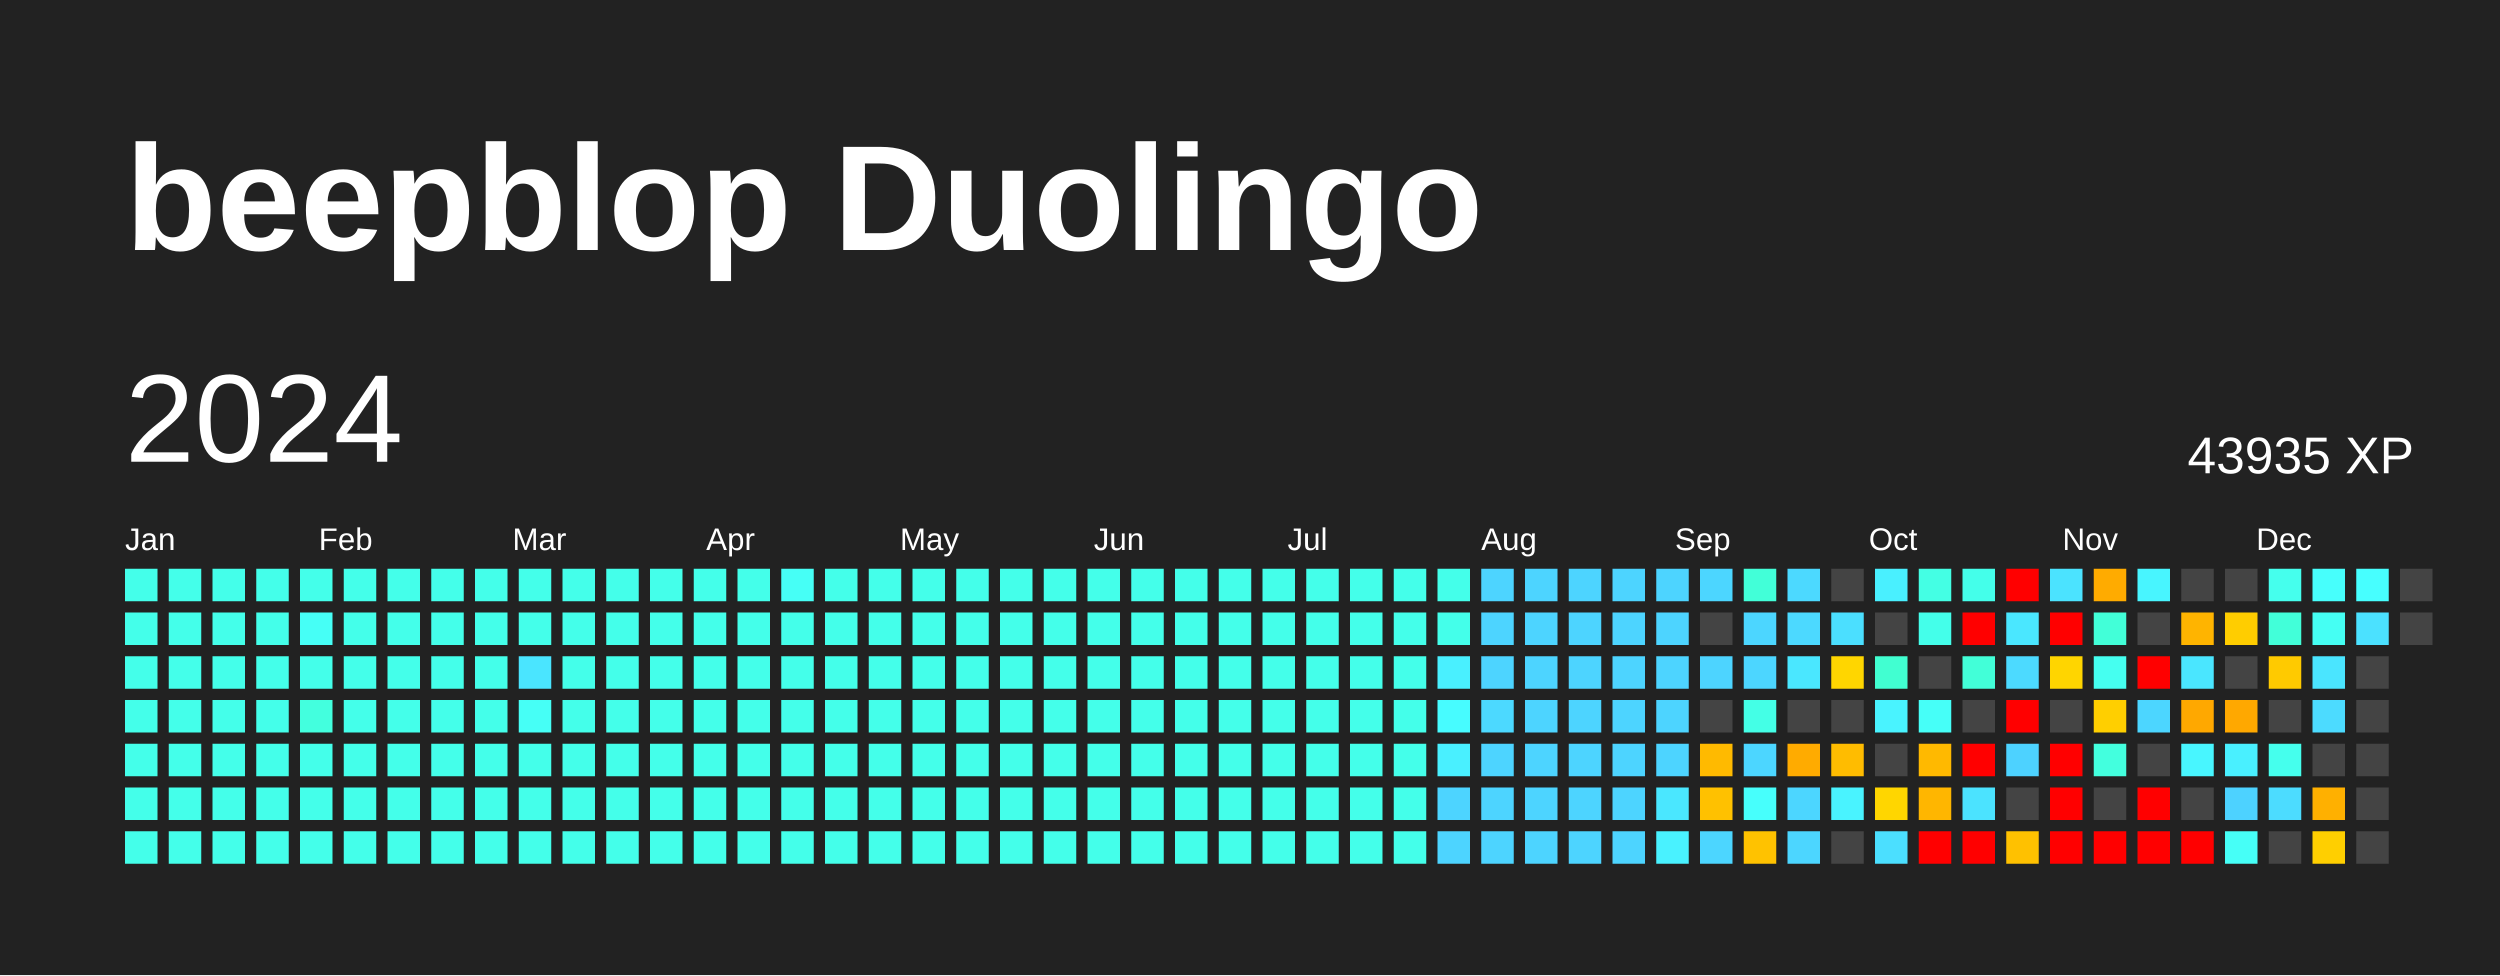
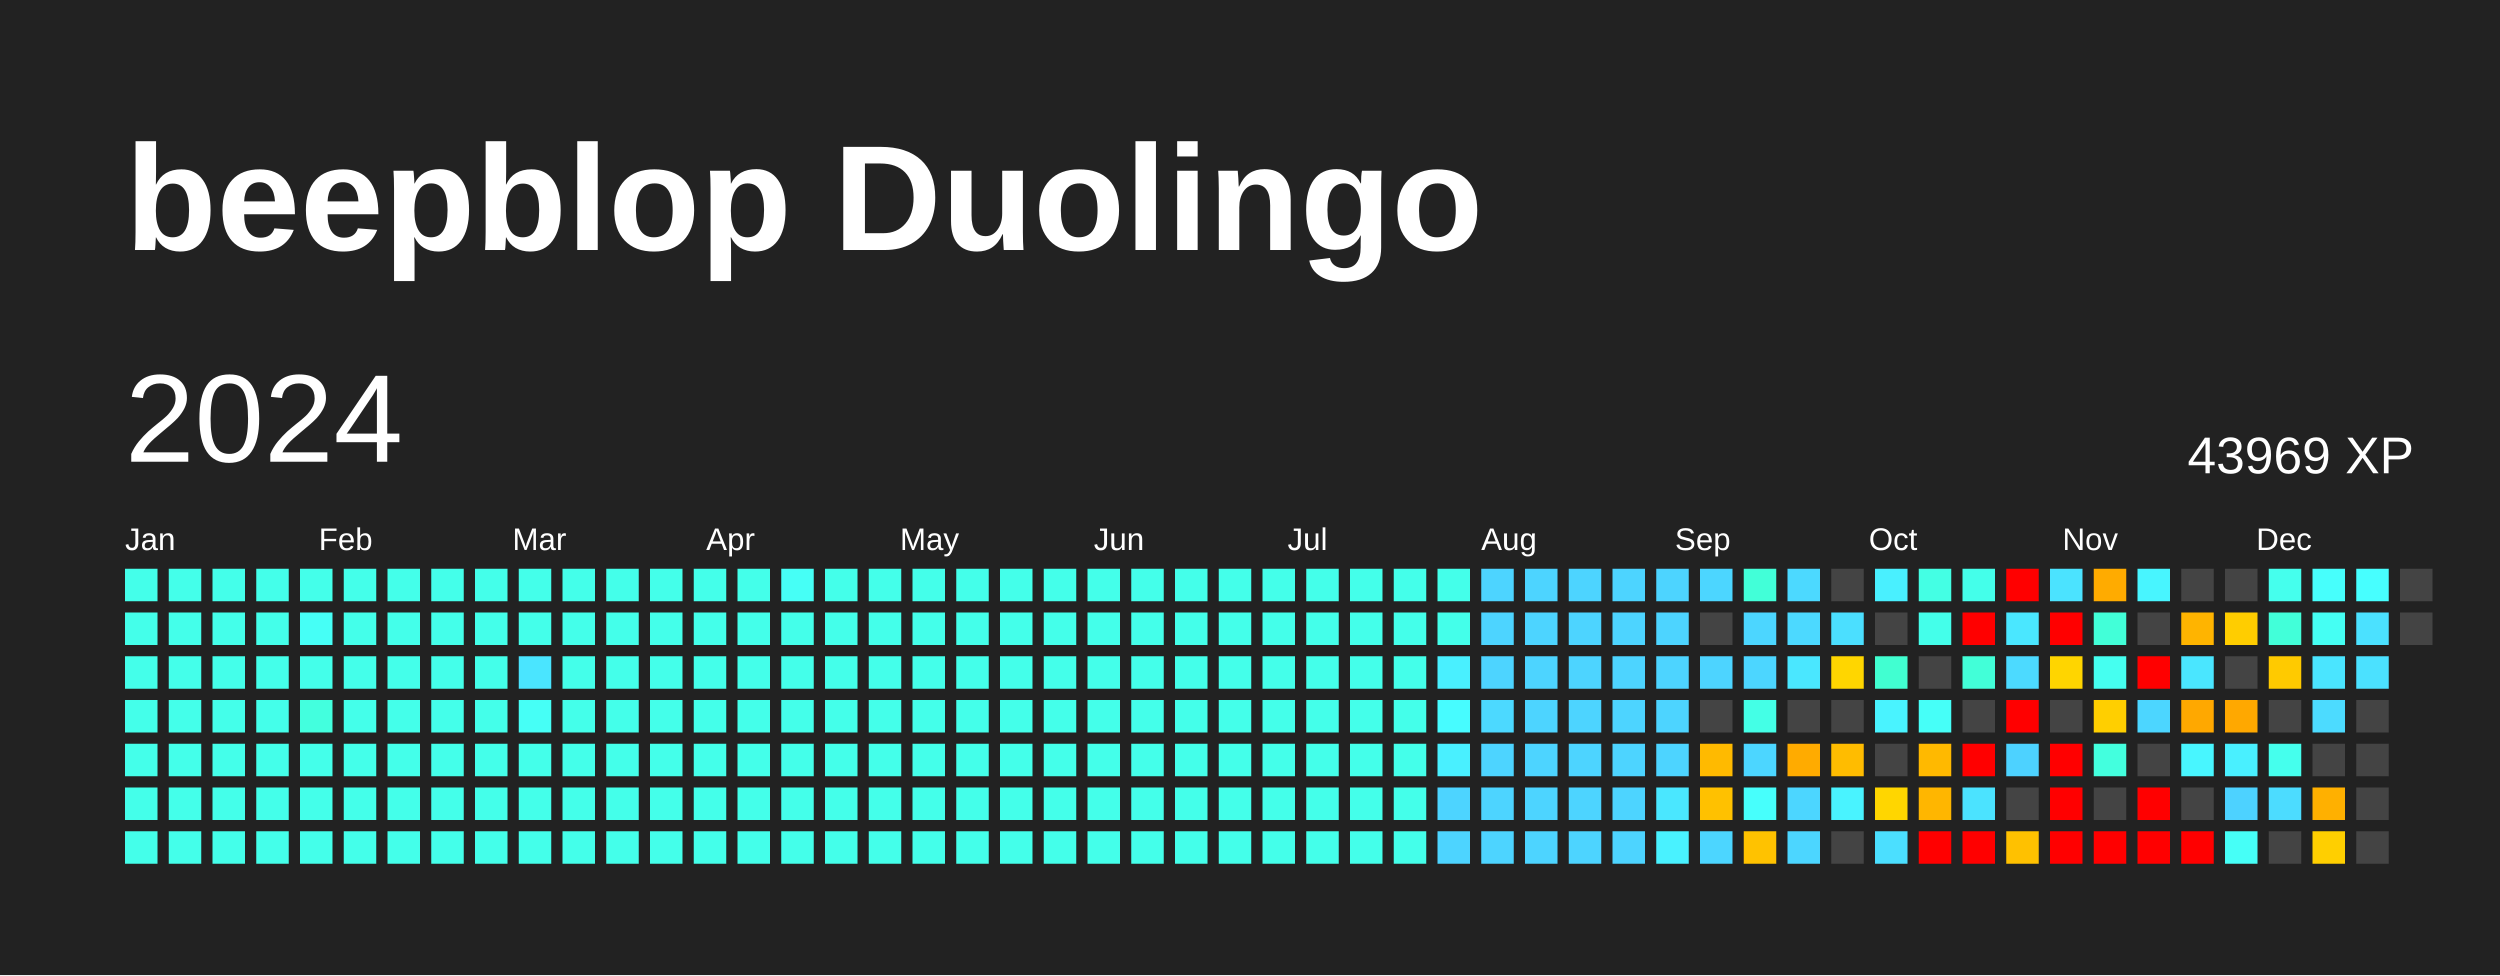
<svg xmlns="http://www.w3.org/2000/svg" baseProfile="full" height="78mm" version="1.1" viewBox="0,0,200,78" width="200mm">
  <defs />
  <rect fill="#222222" height="78" width="200" x="0" y="0" />
  <text fill="#FFFFFF" style="font-size:12px; font-family:Arial; font-weight:bold;" x="10" y="20">beepblop Duolingo</text>
  <text dominant-baseline="hanging" fill="#FFFFFF" style="font-size:10.0px; font-family:Arial;" x="10" y="30">2024</text>
-   <text dominant-baseline="hanging" fill="#FFFFFF" style="font-size:4.125px; font-family:Arial;" x="175" y="35">43935 XP</text>
+   <text dominant-baseline="hanging" fill="#FFFFFF" style="font-size:4.125px; font-family:Arial;" x="175" y="35">43969 XP</text>
  <text fill="#FFFFFF" style="font-size:2.5px; font-family:Arial" x="10.0" y="44">Jan</text>
  <text fill="#FFFFFF" style="font-size:2.5px; font-family:Arial" x="25.5" y="44">Feb</text>
  <text fill="#FFFFFF" style="font-size:2.5px; font-family:Arial" x="41.0" y="44">Mar</text>
  <text fill="#FFFFFF" style="font-size:2.5px; font-family:Arial" x="56.5" y="44">Apr</text>
  <text fill="#FFFFFF" style="font-size:2.5px; font-family:Arial" x="72.0" y="44">May</text>
  <text fill="#FFFFFF" style="font-size:2.5px; font-family:Arial" x="87.5" y="44">Jun</text>
  <text fill="#FFFFFF" style="font-size:2.5px; font-family:Arial" x="103.0" y="44">Jul</text>
  <text fill="#FFFFFF" style="font-size:2.5px; font-family:Arial" x="118.5" y="44">Aug</text>
  <text fill="#FFFFFF" style="font-size:2.5px; font-family:Arial" x="134.0" y="44">Sep</text>
  <text fill="#FFFFFF" style="font-size:2.5px; font-family:Arial" x="149.5" y="44">Oct</text>
  <text fill="#FFFFFF" style="font-size:2.5px; font-family:Arial" x="165.0" y="44">Nov</text>
  <text fill="#FFFFFF" style="font-size:2.5px; font-family:Arial" x="180.5" y="44">Dec</text>
  <rect fill="#44ffea" height="2.6" width="2.6" x="10.0" y="45.5" />
  <rect fill="#44ffea" height="2.6" width="2.6" x="10.0" y="49.0" />
  <rect fill="#44ffea" height="2.6" width="2.6" x="10.0" y="52.5" />
  <rect fill="#44ffea" height="2.6" width="2.6" x="10.0" y="56.0" />
  <rect fill="#44ffea" height="2.6" width="2.6" x="10.0" y="59.5" />
  <rect fill="#44ffea" height="2.6" width="2.6" x="10.0" y="63.0" />
  <rect fill="#44ffea" height="2.6" width="2.6" x="10.0" y="66.5" />
  <rect fill="#44ffea" height="2.6" width="2.6" x="13.5" y="45.5" />
  <rect fill="#44ffea" height="2.6" width="2.6" x="13.5" y="49.0" />
  <rect fill="#44ffea" height="2.6" width="2.6" x="13.5" y="52.5" />
  <rect fill="#44ffea" height="2.6" width="2.6" x="13.5" y="56.0" />
  <rect fill="#44ffea" height="2.6" width="2.6" x="13.5" y="59.5" />
  <rect fill="#44ffea" height="2.6" width="2.6" x="13.5" y="63.0" />
  <rect fill="#44ffea" height="2.6" width="2.6" x="13.5" y="66.5" />
  <rect fill="#44ffea" height="2.6" width="2.6" x="17.0" y="45.5" />
  <rect fill="#44ffea" height="2.6" width="2.6" x="17.0" y="49.0" />
  <rect fill="#44ffea" height="2.6" width="2.6" x="17.0" y="52.5" />
  <rect fill="#44ffea" height="2.6" width="2.6" x="17.0" y="56.0" />
  <rect fill="#44ffea" height="2.6" width="2.6" x="17.0" y="59.5" />
  <rect fill="#44ffea" height="2.6" width="2.6" x="17.0" y="63.0" />
  <rect fill="#44ffea" height="2.6" width="2.6" x="17.0" y="66.5" />
  <rect fill="#44ffea" height="2.6" width="2.6" x="20.5" y="45.5" />
  <rect fill="#44ffea" height="2.6" width="2.6" x="20.5" y="49.0" />
  <rect fill="#44ffea" height="2.6" width="2.6" x="20.5" y="52.5" />
  <rect fill="#44ffea" height="2.6" width="2.6" x="20.5" y="56.0" />
  <rect fill="#44ffea" height="2.6" width="2.6" x="20.5" y="59.5" />
  <rect fill="#44ffea" height="2.6" width="2.6" x="20.5" y="63.0" />
  <rect fill="#44ffea" height="2.6" width="2.6" x="20.5" y="66.5" />
  <rect fill="#44ffea" height="2.6" width="2.6" x="24.0" y="45.5" />
  <rect fill="#46fff6" height="2.6" width="2.6" x="24.0" y="49.0" />
  <rect fill="#44ffea" height="2.6" width="2.6" x="24.0" y="52.5" />
  <rect fill="#43ffde" height="2.6" width="2.6" x="24.0" y="56.0" />
  <rect fill="#44ffea" height="2.6" width="2.6" x="24.0" y="59.5" />
  <rect fill="#44ffea" height="2.6" width="2.6" x="24.0" y="63.0" />
  <rect fill="#44ffea" height="2.6" width="2.6" x="24.0" y="66.5" />
  <rect fill="#44ffea" height="2.6" width="2.6" x="27.5" y="45.5" />
  <rect fill="#44ffea" height="2.6" width="2.6" x="27.5" y="49.0" />
  <rect fill="#44ffea" height="2.6" width="2.6" x="27.5" y="52.5" />
  <rect fill="#44ffea" height="2.6" width="2.6" x="27.5" y="56.0" />
  <rect fill="#44ffea" height="2.6" width="2.6" x="27.5" y="59.5" />
  <rect fill="#44ffea" height="2.6" width="2.6" x="27.5" y="63.0" />
  <rect fill="#44ffea" height="2.6" width="2.6" x="27.5" y="66.5" />
  <rect fill="#44ffea" height="2.6" width="2.6" x="31.0" y="45.5" />
  <rect fill="#44ffea" height="2.6" width="2.6" x="31.0" y="49.0" />
  <rect fill="#44ffea" height="2.6" width="2.6" x="31.0" y="52.5" />
  <rect fill="#44ffea" height="2.6" width="2.6" x="31.0" y="56.0" />
  <rect fill="#44ffea" height="2.6" width="2.6" x="31.0" y="59.5" />
  <rect fill="#44ffea" height="2.6" width="2.6" x="31.0" y="63.0" />
  <rect fill="#44ffea" height="2.6" width="2.6" x="31.0" y="66.5" />
  <rect fill="#44ffea" height="2.6" width="2.6" x="34.5" y="45.5" />
  <rect fill="#44ffea" height="2.6" width="2.6" x="34.5" y="49.0" />
  <rect fill="#44ffea" height="2.6" width="2.6" x="34.5" y="52.5" />
  <rect fill="#44ffea" height="2.6" width="2.6" x="34.5" y="56.0" />
  <rect fill="#44ffea" height="2.6" width="2.6" x="34.5" y="59.5" />
  <rect fill="#44ffea" height="2.6" width="2.6" x="34.5" y="63.0" />
  <rect fill="#44ffea" height="2.6" width="2.6" x="34.5" y="66.5" />
  <rect fill="#44ffea" height="2.6" width="2.6" x="38.0" y="45.5" />
  <rect fill="#44ffea" height="2.6" width="2.6" x="38.0" y="49.0" />
  <rect fill="#44ffea" height="2.6" width="2.6" x="38.0" y="52.5" />
  <rect fill="#44ffea" height="2.6" width="2.6" x="38.0" y="56.0" />
  <rect fill="#44ffea" height="2.6" width="2.6" x="38.0" y="59.5" />
  <rect fill="#44ffea" height="2.6" width="2.6" x="38.0" y="63.0" />
  <rect fill="#44ffea" height="2.6" width="2.6" x="38.0" y="66.5" />
  <rect fill="#44ffea" height="2.6" width="2.6" x="41.5" y="45.5" />
  <rect fill="#44ffea" height="2.6" width="2.6" x="41.5" y="49.0" />
  <rect fill="#4ae5ff" height="2.6" width="2.6" x="41.5" y="52.5" />
  <rect fill="#46fff6" height="2.6" width="2.6" x="41.5" y="56.0" />
  <rect fill="#44ffea" height="2.6" width="2.6" x="41.5" y="59.5" />
  <rect fill="#44ffea" height="2.6" width="2.6" x="41.5" y="63.0" />
  <rect fill="#44ffea" height="2.6" width="2.6" x="41.5" y="66.5" />
  <rect fill="#44ffea" height="2.6" width="2.6" x="45.0" y="45.5" />
  <rect fill="#44ffea" height="2.6" width="2.6" x="45.0" y="49.0" />
  <rect fill="#44ffea" height="2.6" width="2.6" x="45.0" y="52.5" />
  <rect fill="#44ffea" height="2.6" width="2.6" x="45.0" y="56.0" />
  <rect fill="#44ffea" height="2.6" width="2.6" x="45.0" y="59.5" />
  <rect fill="#44ffea" height="2.6" width="2.6" x="45.0" y="63.0" />
  <rect fill="#44ffea" height="2.6" width="2.6" x="45.0" y="66.5" />
  <rect fill="#44ffea" height="2.6" width="2.6" x="48.5" y="45.5" />
  <rect fill="#44ffea" height="2.6" width="2.6" x="48.5" y="49.0" />
  <rect fill="#44ffea" height="2.6" width="2.6" x="48.5" y="52.5" />
  <rect fill="#44ffea" height="2.6" width="2.6" x="48.5" y="56.0" />
  <rect fill="#44ffea" height="2.6" width="2.6" x="48.5" y="59.5" />
  <rect fill="#44ffea" height="2.6" width="2.6" x="48.5" y="63.0" />
  <rect fill="#44ffea" height="2.6" width="2.6" x="48.5" y="66.5" />
  <rect fill="#44ffea" height="2.6" width="2.6" x="52.0" y="45.5" />
  <rect fill="#44ffea" height="2.6" width="2.6" x="52.0" y="49.0" />
  <rect fill="#44ffea" height="2.6" width="2.6" x="52.0" y="52.5" />
  <rect fill="#44ffea" height="2.6" width="2.6" x="52.0" y="56.0" />
  <rect fill="#44ffea" height="2.6" width="2.6" x="52.0" y="59.5" />
  <rect fill="#44ffea" height="2.6" width="2.6" x="52.0" y="63.0" />
  <rect fill="#44ffea" height="2.6" width="2.6" x="52.0" y="66.5" />
  <rect fill="#44ffea" height="2.6" width="2.6" x="55.5" y="45.5" />
  <rect fill="#44ffea" height="2.6" width="2.6" x="55.5" y="49.0" />
  <rect fill="#44ffea" height="2.6" width="2.6" x="55.5" y="52.5" />
  <rect fill="#44ffea" height="2.6" width="2.6" x="55.5" y="56.0" />
  <rect fill="#44ffea" height="2.6" width="2.6" x="55.5" y="59.5" />
  <rect fill="#44ffea" height="2.6" width="2.6" x="55.5" y="63.0" />
  <rect fill="#44ffea" height="2.6" width="2.6" x="55.5" y="66.5" />
  <rect fill="#44ffea" height="2.6" width="2.6" x="59.0" y="45.5" />
  <rect fill="#44ffea" height="2.6" width="2.6" x="59.0" y="49.0" />
  <rect fill="#44ffea" height="2.6" width="2.6" x="59.0" y="52.5" />
  <rect fill="#44ffea" height="2.6" width="2.6" x="59.0" y="56.0" />
  <rect fill="#44ffea" height="2.6" width="2.6" x="59.0" y="59.5" />
  <rect fill="#44ffea" height="2.6" width="2.6" x="59.0" y="63.0" />
  <rect fill="#44ffea" height="2.6" width="2.6" x="59.0" y="66.5" />
  <rect fill="#46fff6" height="2.6" width="2.6" x="62.5" y="45.5" />
  <rect fill="#44ffea" height="2.6" width="2.6" x="62.5" y="49.0" />
  <rect fill="#44ffea" height="2.6" width="2.6" x="62.5" y="52.5" />
  <rect fill="#44ffea" height="2.6" width="2.6" x="62.5" y="56.0" />
  <rect fill="#44ffea" height="2.6" width="2.6" x="62.5" y="59.5" />
  <rect fill="#44ffea" height="2.6" width="2.6" x="62.5" y="63.0" />
  <rect fill="#44ffea" height="2.6" width="2.6" x="62.5" y="66.5" />
  <rect fill="#44ffea" height="2.6" width="2.6" x="66.0" y="45.5" />
  <rect fill="#44ffea" height="2.6" width="2.6" x="66.0" y="49.0" />
  <rect fill="#44ffea" height="2.6" width="2.6" x="66.0" y="52.5" />
  <rect fill="#44ffea" height="2.6" width="2.6" x="66.0" y="56.0" />
  <rect fill="#44ffea" height="2.6" width="2.6" x="66.0" y="59.5" />
  <rect fill="#44ffea" height="2.6" width="2.6" x="66.0" y="63.0" />
  <rect fill="#44ffea" height="2.6" width="2.6" x="66.0" y="66.5" />
  <rect fill="#44ffea" height="2.6" width="2.6" x="69.5" y="45.5" />
  <rect fill="#44ffea" height="2.6" width="2.6" x="69.5" y="49.0" />
  <rect fill="#44ffea" height="2.6" width="2.6" x="69.5" y="52.5" />
  <rect fill="#44ffea" height="2.6" width="2.6" x="69.5" y="56.0" />
  <rect fill="#44ffea" height="2.6" width="2.6" x="69.5" y="59.5" />
  <rect fill="#44ffea" height="2.6" width="2.6" x="69.5" y="63.0" />
  <rect fill="#44ffea" height="2.6" width="2.6" x="69.5" y="66.5" />
  <rect fill="#44ffea" height="2.6" width="2.6" x="73.0" y="45.5" />
  <rect fill="#44ffea" height="2.6" width="2.6" x="73.0" y="49.0" />
  <rect fill="#44ffea" height="2.6" width="2.6" x="73.0" y="52.5" />
  <rect fill="#44ffea" height="2.6" width="2.6" x="73.0" y="56.0" />
  <rect fill="#44ffea" height="2.6" width="2.6" x="73.0" y="59.5" />
  <rect fill="#44ffea" height="2.6" width="2.6" x="73.0" y="63.0" />
  <rect fill="#44ffea" height="2.6" width="2.6" x="73.0" y="66.5" />
  <rect fill="#44ffea" height="2.6" width="2.6" x="76.5" y="45.5" />
  <rect fill="#44ffea" height="2.6" width="2.6" x="76.5" y="49.0" />
  <rect fill="#44ffea" height="2.6" width="2.6" x="76.5" y="52.5" />
  <rect fill="#44ffea" height="2.6" width="2.6" x="76.5" y="56.0" />
  <rect fill="#44ffea" height="2.6" width="2.6" x="76.5" y="59.5" />
  <rect fill="#44ffea" height="2.6" width="2.6" x="76.5" y="63.0" />
  <rect fill="#44ffea" height="2.6" width="2.6" x="76.5" y="66.5" />
  <rect fill="#44ffea" height="2.6" width="2.6" x="80.0" y="45.5" />
  <rect fill="#44ffea" height="2.6" width="2.6" x="80.0" y="49.0" />
  <rect fill="#44ffea" height="2.6" width="2.6" x="80.0" y="52.5" />
  <rect fill="#44ffea" height="2.6" width="2.6" x="80.0" y="56.0" />
  <rect fill="#44ffea" height="2.6" width="2.6" x="80.0" y="59.5" />
  <rect fill="#44ffea" height="2.6" width="2.6" x="80.0" y="63.0" />
  <rect fill="#44ffea" height="2.6" width="2.6" x="80.0" y="66.5" />
  <rect fill="#44ffea" height="2.6" width="2.6" x="83.5" y="45.5" />
  <rect fill="#44ffea" height="2.6" width="2.6" x="83.5" y="49.0" />
  <rect fill="#44ffea" height="2.6" width="2.6" x="83.5" y="52.5" />
  <rect fill="#44ffea" height="2.6" width="2.6" x="83.5" y="56.0" />
  <rect fill="#44ffea" height="2.6" width="2.6" x="83.5" y="59.5" />
  <rect fill="#44ffea" height="2.6" width="2.6" x="83.5" y="63.0" />
  <rect fill="#44ffea" height="2.6" width="2.6" x="83.5" y="66.5" />
  <rect fill="#44ffea" height="2.6" width="2.6" x="87.0" y="45.5" />
  <rect fill="#44ffea" height="2.6" width="2.6" x="87.0" y="49.0" />
  <rect fill="#44ffea" height="2.6" width="2.6" x="87.0" y="52.5" />
  <rect fill="#44ffea" height="2.6" width="2.6" x="87.0" y="56.0" />
  <rect fill="#44ffea" height="2.6" width="2.6" x="87.0" y="59.5" />
  <rect fill="#44ffea" height="2.6" width="2.6" x="87.0" y="63.0" />
  <rect fill="#44ffea" height="2.6" width="2.6" x="87.0" y="66.5" />
  <rect fill="#44ffea" height="2.6" width="2.6" x="90.5" y="45.5" />
  <rect fill="#44ffea" height="2.6" width="2.6" x="90.5" y="49.0" />
  <rect fill="#44ffea" height="2.6" width="2.6" x="90.5" y="52.5" />
  <rect fill="#44ffea" height="2.6" width="2.6" x="90.5" y="56.0" />
  <rect fill="#44ffea" height="2.6" width="2.6" x="90.5" y="59.5" />
  <rect fill="#44ffea" height="2.6" width="2.6" x="90.5" y="63.0" />
  <rect fill="#44ffea" height="2.6" width="2.6" x="90.5" y="66.5" />
  <rect fill="#44ffea" height="2.6" width="2.6" x="94.0" y="45.5" />
  <rect fill="#44ffea" height="2.6" width="2.6" x="94.0" y="49.0" />
  <rect fill="#44ffea" height="2.6" width="2.6" x="94.0" y="52.5" />
  <rect fill="#44ffea" height="2.6" width="2.6" x="94.0" y="56.0" />
  <rect fill="#44ffea" height="2.6" width="2.6" x="94.0" y="59.5" />
  <rect fill="#44ffea" height="2.6" width="2.6" x="94.0" y="63.0" />
  <rect fill="#44ffea" height="2.6" width="2.6" x="94.0" y="66.5" />
  <rect fill="#44ffea" height="2.6" width="2.6" x="97.5" y="45.5" />
  <rect fill="#44ffea" height="2.6" width="2.6" x="97.5" y="49.0" />
  <rect fill="#44ffea" height="2.6" width="2.6" x="97.5" y="52.5" />
  <rect fill="#44ffea" height="2.6" width="2.6" x="97.5" y="56.0" />
  <rect fill="#44ffea" height="2.6" width="2.6" x="97.5" y="59.5" />
  <rect fill="#44ffea" height="2.6" width="2.6" x="97.5" y="63.0" />
  <rect fill="#44ffea" height="2.6" width="2.6" x="97.5" y="66.5" />
  <rect fill="#44ffea" height="2.6" width="2.6" x="101.0" y="45.5" />
  <rect fill="#44ffea" height="2.6" width="2.6" x="101.0" y="49.0" />
  <rect fill="#44ffea" height="2.6" width="2.6" x="101.0" y="52.5" />
  <rect fill="#44ffea" height="2.6" width="2.6" x="101.0" y="56.0" />
  <rect fill="#44ffea" height="2.6" width="2.6" x="101.0" y="59.5" />
  <rect fill="#44ffea" height="2.6" width="2.6" x="101.0" y="63.0" />
  <rect fill="#44ffea" height="2.6" width="2.6" x="101.0" y="66.5" />
  <rect fill="#44ffea" height="2.6" width="2.6" x="104.5" y="45.5" />
  <rect fill="#44ffea" height="2.6" width="2.6" x="104.5" y="49.0" />
  <rect fill="#44ffea" height="2.6" width="2.6" x="104.5" y="52.5" />
  <rect fill="#44ffea" height="2.6" width="2.6" x="104.5" y="56.0" />
  <rect fill="#44ffea" height="2.6" width="2.6" x="104.5" y="59.5" />
  <rect fill="#44ffea" height="2.6" width="2.6" x="104.5" y="63.0" />
  <rect fill="#44ffea" height="2.6" width="2.6" x="104.5" y="66.5" />
  <rect fill="#44ffea" height="2.6" width="2.6" x="108.0" y="45.5" />
  <rect fill="#44ffea" height="2.6" width="2.6" x="108.0" y="49.0" />
  <rect fill="#44ffea" height="2.6" width="2.6" x="108.0" y="52.5" />
  <rect fill="#44ffea" height="2.6" width="2.6" x="108.0" y="56.0" />
  <rect fill="#44ffea" height="2.6" width="2.6" x="108.0" y="59.5" />
  <rect fill="#44ffea" height="2.6" width="2.6" x="108.0" y="63.0" />
  <rect fill="#44ffea" height="2.6" width="2.6" x="108.0" y="66.5" />
  <rect fill="#44ffea" height="2.6" width="2.6" x="111.5" y="45.5" />
  <rect fill="#44ffea" height="2.6" width="2.6" x="111.5" y="49.0" />
  <rect fill="#44ffea" height="2.6" width="2.6" x="111.5" y="52.5" />
  <rect fill="#44ffea" height="2.6" width="2.6" x="111.5" y="56.0" />
  <rect fill="#44ffea" height="2.6" width="2.6" x="111.5" y="59.5" />
  <rect fill="#44ffea" height="2.6" width="2.6" x="111.5" y="63.0" />
  <rect fill="#44ffea" height="2.6" width="2.6" x="111.5" y="66.5" />
  <rect fill="#44ffea" height="2.6" width="2.6" x="115.0" y="45.5" />
  <rect fill="#44ffea" height="2.6" width="2.6" x="115.0" y="49.0" />
  <rect fill="#49f0ff" height="2.6" width="2.6" x="115.0" y="52.5" />
  <rect fill="#47fcff" height="2.6" width="2.6" x="115.0" y="56.0" />
  <rect fill="#49f0ff" height="2.6" width="2.6" x="115.0" y="59.5" />
  <rect fill="#4dd4ff" height="2.6" width="2.6" x="115.0" y="63.0" />
  <rect fill="#4dd4ff" height="2.6" width="2.6" x="115.0" y="66.5" />
  <rect fill="#4dd4ff" height="2.6" width="2.6" x="118.5" y="45.5" />
  <rect fill="#4dd4ff" height="2.6" width="2.6" x="118.5" y="49.0" />
  <rect fill="#4dd4ff" height="2.6" width="2.6" x="118.5" y="52.5" />
  <rect fill="#4cd9ff" height="2.6" width="2.6" x="118.5" y="56.0" />
  <rect fill="#4dd4ff" height="2.6" width="2.6" x="118.5" y="59.5" />
  <rect fill="#4dd4ff" height="2.6" width="2.6" x="118.5" y="63.0" />
  <rect fill="#4dd4ff" height="2.6" width="2.6" x="118.5" y="66.5" />
  <rect fill="#4dd4ff" height="2.6" width="2.6" x="122.0" y="45.5" />
  <rect fill="#4dd4ff" height="2.6" width="2.6" x="122.0" y="49.0" />
  <rect fill="#4dd4ff" height="2.6" width="2.6" x="122.0" y="52.5" />
  <rect fill="#4dd4ff" height="2.6" width="2.6" x="122.0" y="56.0" />
  <rect fill="#4dd4ff" height="2.6" width="2.6" x="122.0" y="59.5" />
  <rect fill="#4dd4ff" height="2.6" width="2.6" x="122.0" y="63.0" />
  <rect fill="#4dd4ff" height="2.6" width="2.6" x="122.0" y="66.5" />
  <rect fill="#4dd4ff" height="2.6" width="2.6" x="125.5" y="45.5" />
  <rect fill="#4dd4ff" height="2.6" width="2.6" x="125.5" y="49.0" />
  <rect fill="#4dd4ff" height="2.6" width="2.6" x="125.5" y="52.5" />
  <rect fill="#4dd4ff" height="2.6" width="2.6" x="125.5" y="56.0" />
  <rect fill="#4dd4ff" height="2.6" width="2.6" x="125.5" y="59.5" />
  <rect fill="#4dd4ff" height="2.6" width="2.6" x="125.5" y="63.0" />
  <rect fill="#4dd4ff" height="2.6" width="2.6" x="125.5" y="66.5" />
  <rect fill="#4dd4ff" height="2.6" width="2.6" x="129.0" y="45.5" />
  <rect fill="#4dd4ff" height="2.6" width="2.6" x="129.0" y="49.0" />
  <rect fill="#4dd4ff" height="2.6" width="2.6" x="129.0" y="52.5" />
  <rect fill="#4dd4ff" height="2.6" width="2.6" x="129.0" y="56.0" />
  <rect fill="#4dd4ff" height="2.6" width="2.6" x="129.0" y="59.5" />
  <rect fill="#4dd4ff" height="2.6" width="2.6" x="129.0" y="63.0" />
  <rect fill="#4dd4ff" height="2.6" width="2.6" x="129.0" y="66.5" />
  <rect fill="#4dd4ff" height="2.6" width="2.6" x="132.5" y="45.5" />
  <rect fill="#4dd4ff" height="2.6" width="2.6" x="132.5" y="49.0" />
  <rect fill="#4dd4ff" height="2.6" width="2.6" x="132.5" y="52.5" />
  <rect fill="#4dd4ff" height="2.6" width="2.6" x="132.5" y="56.0" />
  <rect fill="#4dd4ff" height="2.6" width="2.6" x="132.5" y="59.5" />
  <rect fill="#4ae7ff" height="2.6" width="2.6" x="132.5" y="63.0" />
  <rect fill="#49f2ff" height="2.6" width="2.6" x="132.5" y="66.5" />
  <rect fill="#4cd6ff" height="2.6" width="2.6" x="136.0" y="45.5" />
  <rect fill="#444444" height="2.6" width="2.6" x="136.0" y="49.0" />
  <rect fill="#4dd4ff" height="2.6" width="2.6" x="136.0" y="52.5" />
  <rect fill="#444444" height="2.6" width="2.6" x="136.0" y="56.0" />
  <rect fill="#ffba00" height="2.6" width="2.6" x="136.0" y="59.5" />
  <rect fill="#ffc100" height="2.6" width="2.6" x="136.0" y="63.0" />
  <rect fill="#4cd6ff" height="2.6" width="2.6" x="136.0" y="66.5" />
  <rect fill="#42ffd8" height="2.6" width="2.6" x="139.5" y="45.5" />
  <rect fill="#4cd6ff" height="2.6" width="2.6" x="139.5" y="49.0" />
  <rect fill="#4cd6ff" height="2.6" width="2.6" x="139.5" y="52.5" />
  <rect fill="#44ffe6" height="2.6" width="2.6" x="139.5" y="56.0" />
  <rect fill="#4cd6ff" height="2.6" width="2.6" x="139.5" y="59.5" />
  <rect fill="#47fffc" height="2.6" width="2.6" x="139.5" y="63.0" />
  <rect fill="#ffc200" height="2.6" width="2.6" x="139.5" y="66.5" />
  <rect fill="#4cd9ff" height="2.6" width="2.6" x="143.0" y="45.5" />
  <rect fill="#4cd9ff" height="2.6" width="2.6" x="143.0" y="49.0" />
  <rect fill="#4ae7ff" height="2.6" width="2.6" x="143.0" y="52.5" />
  <rect fill="#444444" height="2.6" width="2.6" x="143.0" y="56.0" />
  <rect fill="#ffab00" height="2.6" width="2.6" x="143.0" y="59.5" />
  <rect fill="#4cd6ff" height="2.6" width="2.6" x="143.0" y="63.0" />
  <rect fill="#4cd6ff" height="2.6" width="2.6" x="143.0" y="66.5" />
  <rect fill="#444444" height="2.6" width="2.6" x="146.5" y="45.5" />
  <rect fill="#4bdfff" height="2.6" width="2.6" x="146.5" y="49.0" />
  <rect fill="#ffd600" height="2.6" width="2.6" x="146.5" y="52.5" />
  <rect fill="#444444" height="2.6" width="2.6" x="146.5" y="56.0" />
  <rect fill="#ffbc00" height="2.6" width="2.6" x="146.5" y="59.5" />
  <rect fill="#49f3ff" height="2.6" width="2.6" x="146.5" y="63.0" />
  <rect fill="#444444" height="2.6" width="2.6" x="146.5" y="66.5" />
  <rect fill="#49f0ff" height="2.6" width="2.6" x="150.0" y="45.5" />
  <rect fill="#444444" height="2.6" width="2.6" x="150.0" y="49.0" />
  <rect fill="#41ffd1" height="2.6" width="2.6" x="150.0" y="52.5" />
  <rect fill="#49f3ff" height="2.6" width="2.6" x="150.0" y="56.0" />
  <rect fill="#444444" height="2.6" width="2.6" x="150.0" y="59.5" />
  <rect fill="#ffd600" height="2.6" width="2.6" x="150.0" y="63.0" />
  <rect fill="#4bdfff" height="2.6" width="2.6" x="150.0" y="66.5" />
  <rect fill="#44ffe4" height="2.6" width="2.6" x="153.5" y="45.5" />
  <rect fill="#44ffea" height="2.6" width="2.6" x="153.5" y="49.0" />
  <rect fill="#444444" height="2.6" width="2.6" x="153.5" y="52.5" />
  <rect fill="#46fff8" height="2.6" width="2.6" x="153.5" y="56.0" />
  <rect fill="#ffb900" height="2.6" width="2.6" x="153.5" y="59.5" />
  <rect fill="#ffb600" height="2.6" width="2.6" x="153.5" y="63.0" />
  <rect fill="red" height="2.6" width="2.6" x="153.5" y="66.5" />
  <rect fill="#44ffea" height="2.6" width="2.6" x="157.0" y="45.5" />
  <rect fill="red" height="2.6" width="2.6" x="157.0" y="49.0" />
  <rect fill="#42ffd8" height="2.6" width="2.6" x="157.0" y="52.5" />
  <rect fill="#444444" height="2.6" width="2.6" x="157.0" y="56.0" />
  <rect fill="red" height="2.6" width="2.6" x="157.0" y="59.5" />
  <rect fill="#4be3ff" height="2.6" width="2.6" x="157.0" y="63.0" />
  <rect fill="red" height="2.6" width="2.6" x="157.0" y="66.5" />
  <rect fill="red" height="2.6" width="2.6" x="160.5" y="45.5" />
  <rect fill="#4ae7ff" height="2.6" width="2.6" x="160.5" y="49.0" />
  <rect fill="#4cdaff" height="2.6" width="2.6" x="160.5" y="52.5" />
  <rect fill="red" height="2.6" width="2.6" x="160.5" y="56.0" />
  <rect fill="#4dd2ff" height="2.6" width="2.6" x="160.5" y="59.5" />
  <rect fill="#444444" height="2.6" width="2.6" x="160.5" y="63.0" />
  <rect fill="#ffc100" height="2.6" width="2.6" x="160.5" y="66.5" />
  <rect fill="#4be3ff" height="2.6" width="2.6" x="164.0" y="45.5" />
  <rect fill="red" height="2.6" width="2.6" x="164.0" y="49.0" />
  <rect fill="#ffd500" height="2.6" width="2.6" x="164.0" y="52.5" />
  <rect fill="#444444" height="2.6" width="2.6" x="164.0" y="56.0" />
  <rect fill="red" height="2.6" width="2.6" x="164.0" y="59.5" />
  <rect fill="red" height="2.6" width="2.6" x="164.0" y="63.0" />
  <rect fill="red" height="2.6" width="2.6" x="164.0" y="66.5" />
  <rect fill="#ffab00" height="2.6" width="2.6" x="167.5" y="45.5" />
  <rect fill="#42ffd8" height="2.6" width="2.6" x="167.5" y="49.0" />
  <rect fill="#45fff0" height="2.6" width="2.6" x="167.5" y="52.5" />
  <rect fill="#ffcf00" height="2.6" width="2.6" x="167.5" y="56.0" />
  <rect fill="#43ffde" height="2.6" width="2.6" x="167.5" y="59.5" />
  <rect fill="#444444" height="2.6" width="2.6" x="167.5" y="63.0" />
  <rect fill="red" height="2.6" width="2.6" x="167.5" y="66.5" />
  <rect fill="#48f5ff" height="2.6" width="2.6" x="171.0" y="45.5" />
  <rect fill="#444444" height="2.6" width="2.6" x="171.0" y="49.0" />
  <rect fill="red" height="2.6" width="2.6" x="171.0" y="52.5" />
  <rect fill="#4cd6ff" height="2.6" width="2.6" x="171.0" y="56.0" />
  <rect fill="#444444" height="2.6" width="2.6" x="171.0" y="59.5" />
  <rect fill="red" height="2.6" width="2.6" x="171.0" y="63.0" />
  <rect fill="red" height="2.6" width="2.6" x="171.0" y="66.5" />
  <rect fill="#444444" height="2.6" width="2.6" x="174.5" y="45.5" />
  <rect fill="#ffb400" height="2.6" width="2.6" x="174.5" y="49.0" />
  <rect fill="#4ae6ff" height="2.6" width="2.6" x="174.5" y="52.5" />
  <rect fill="#ffa800" height="2.6" width="2.6" x="174.5" y="56.0" />
  <rect fill="#48f6ff" height="2.6" width="2.6" x="174.5" y="59.5" />
  <rect fill="#444444" height="2.6" width="2.6" x="174.5" y="63.0" />
  <rect fill="red" height="2.6" width="2.6" x="174.5" y="66.5" />
  <rect fill="#444444" height="2.6" width="2.6" x="178.0" y="45.5" />
  <rect fill="#ffcd00" height="2.6" width="2.6" x="178.0" y="49.0" />
  <rect fill="#444444" height="2.6" width="2.6" x="178.0" y="52.5" />
  <rect fill="#ffa800" height="2.6" width="2.6" x="178.0" y="56.0" />
  <rect fill="#49f0ff" height="2.6" width="2.6" x="178.0" y="59.5" />
  <rect fill="#4dd2ff" height="2.6" width="2.6" x="178.0" y="63.0" />
  <rect fill="#46fff7" height="2.6" width="2.6" x="178.0" y="66.5" />
  <rect fill="#45ffed" height="2.6" width="2.6" x="181.5" y="45.5" />
  <rect fill="#42ffd9" height="2.6" width="2.6" x="181.5" y="49.0" />
  <rect fill="#ffca00" height="2.6" width="2.6" x="181.5" y="52.5" />
  <rect fill="#444444" height="2.6" width="2.6" x="181.5" y="56.0" />
  <rect fill="#45ffed" height="2.6" width="2.6" x="181.5" y="59.5" />
  <rect fill="#4cdcff" height="2.6" width="2.6" x="181.5" y="63.0" />
  <rect fill="#444444" height="2.6" width="2.6" x="181.5" y="66.5" />
  <rect fill="#47fffc" height="2.6" width="2.6" x="185.0" y="45.5" />
  <rect fill="#45fff3" height="2.6" width="2.6" x="185.0" y="49.0" />
  <rect fill="#4ae5ff" height="2.6" width="2.6" x="185.0" y="52.5" />
  <rect fill="#4cdbff" height="2.6" width="2.6" x="185.0" y="56.0" />
  <rect fill="#444444" height="2.6" width="2.6" x="185.0" y="59.5" />
  <rect fill="#ffb000" height="2.6" width="2.6" x="185.0" y="63.0" />
  <rect fill="#ffcf00" height="2.6" width="2.6" x="185.0" y="66.5" />
  <rect fill="#47ffff" height="2.6" width="2.6" x="188.5" y="45.5" />
  <rect fill="#4be1ff" height="2.6" width="2.6" x="188.5" y="49.0" />
-   <rect fill="#444444" height="2.6" width="2.6" x="188.5" y="52.5" />
+   <rect fill="#4be1ff" height="2.6" width="2.6" x="188.5" y="52.5" />
  <rect fill="#444444" height="2.6" width="2.6" x="188.5" y="56.0" />
  <rect fill="#444444" height="2.6" width="2.6" x="188.5" y="59.5" />
  <rect fill="#444444" height="2.6" width="2.6" x="188.5" y="63.0" />
  <rect fill="#444444" height="2.6" width="2.6" x="188.5" y="66.5" />
  <rect fill="#444444" height="2.6" width="2.6" x="192.0" y="45.5" />
  <rect fill="#444444" height="2.6" width="2.6" x="192.0" y="49.0" />
</svg>
